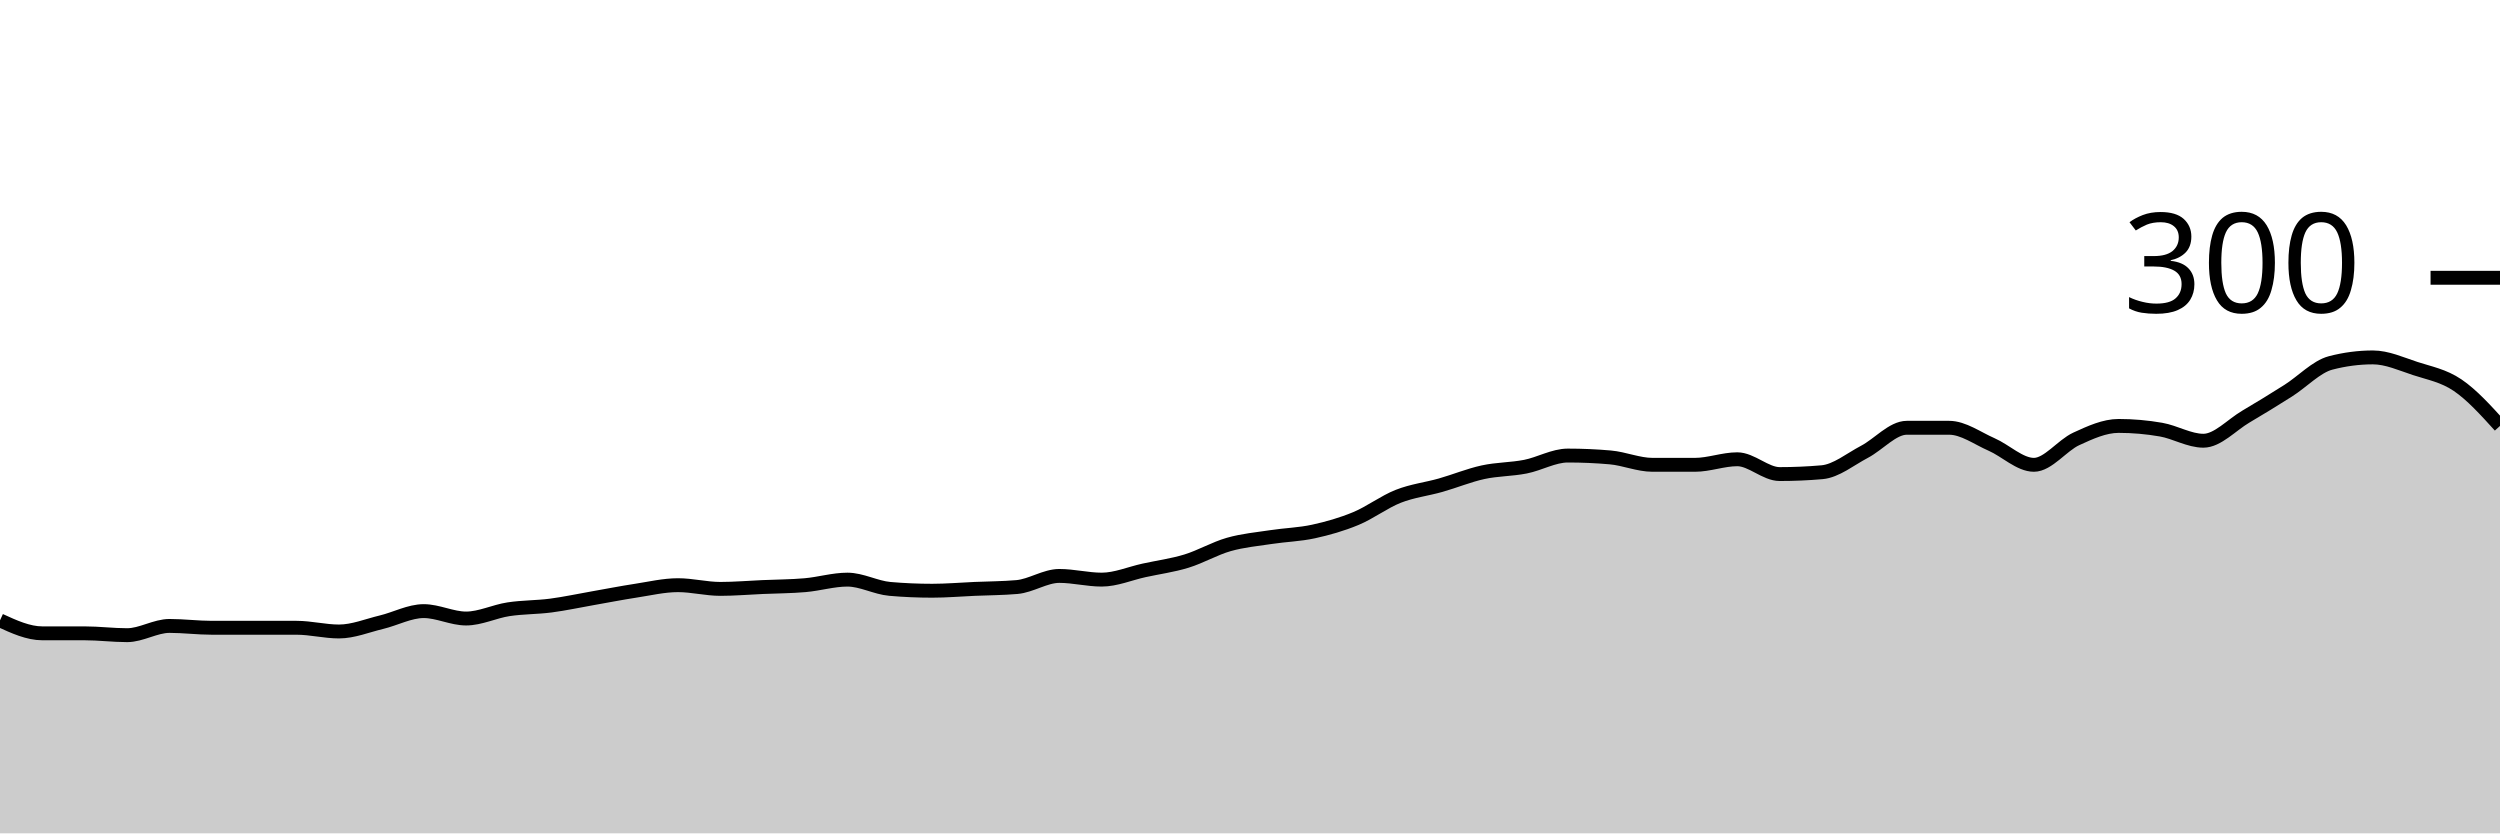
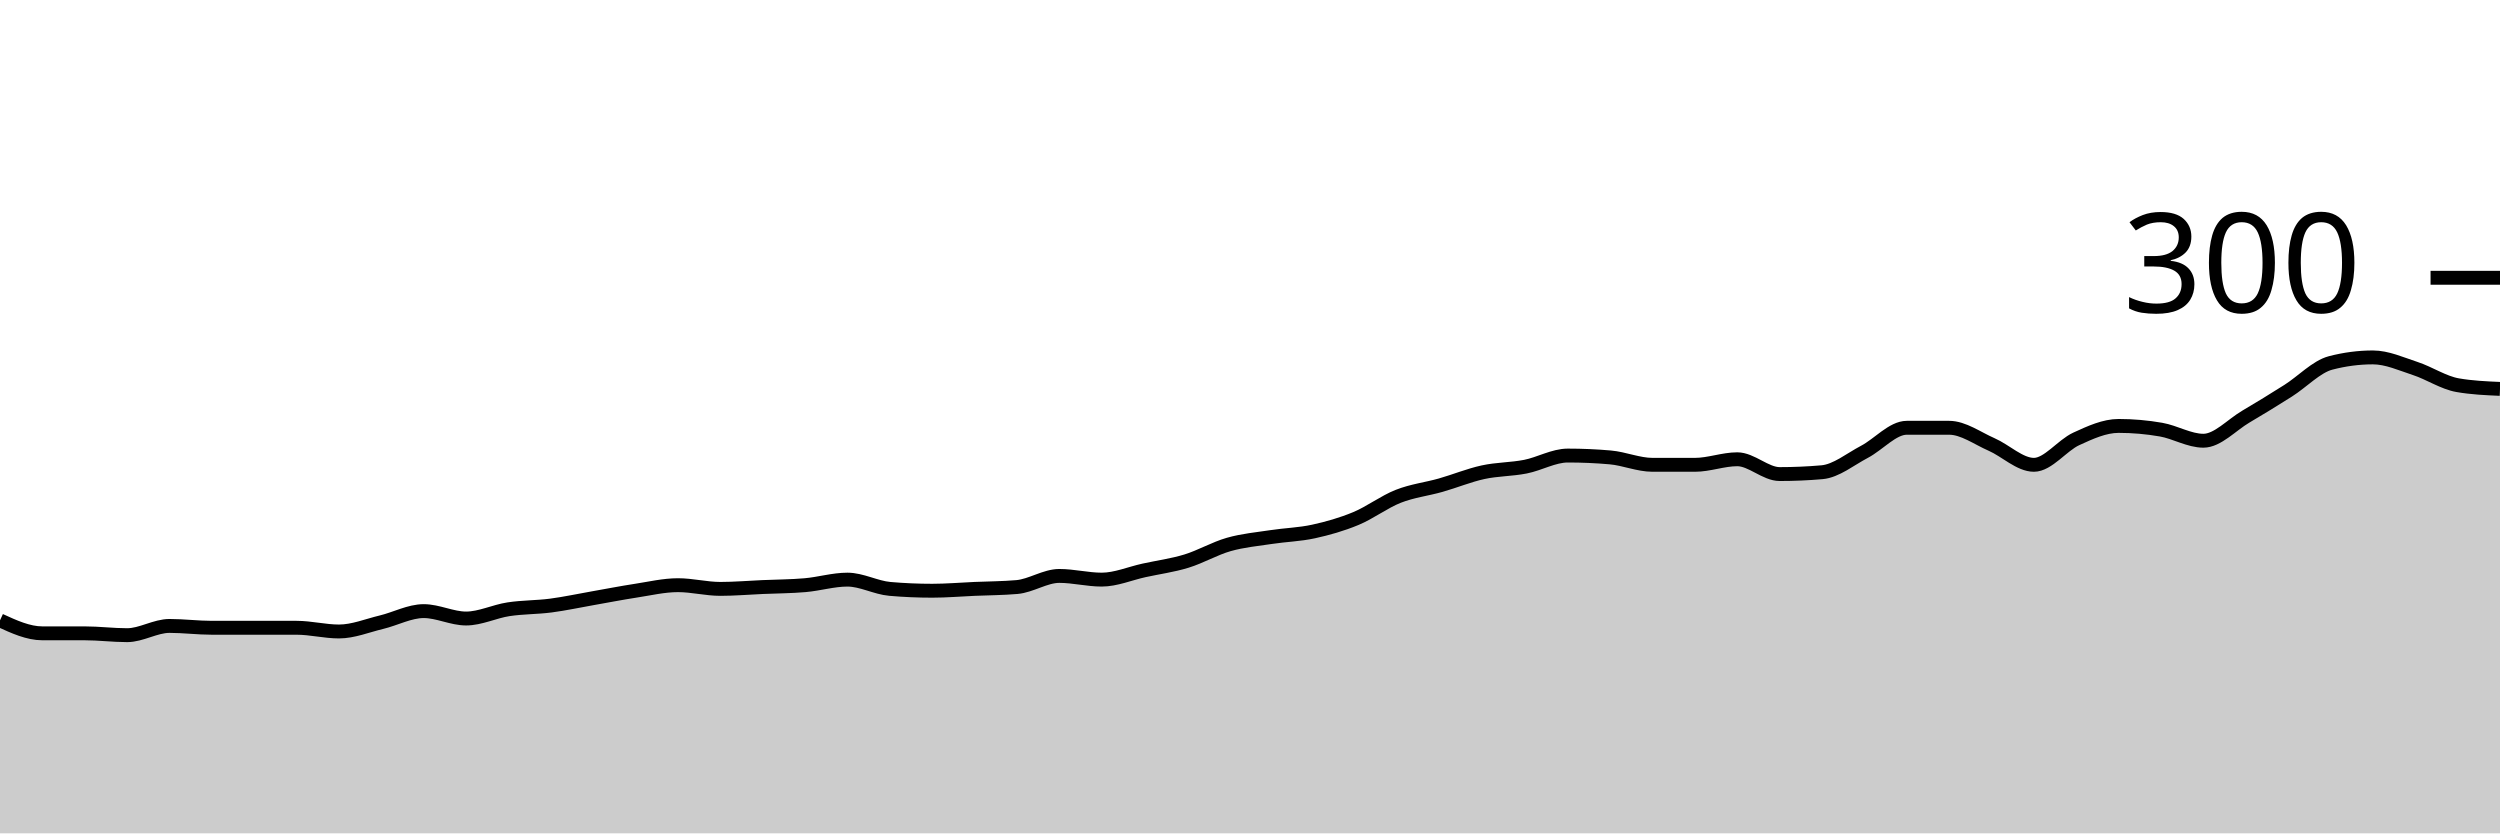
<svg xmlns="http://www.w3.org/2000/svg" viewBox="0 0 180 60">
  <g transform="translate(0,20)">
-     <path class="area" fill="rgba(0, 0, 0, 0.2)" d="M0,24.667C1.017,25.133,2.034,25.6,3.051,25.6C4.068,25.6,5.085,25.6,6.102,25.6C7.119,25.6,8.136,25.733,9.153,25.733C10.169,25.733,11.186,25.067,12.203,25.067C13.22,25.067,14.237,25.2,15.254,25.2C16.271,25.2,17.288,25.2,18.305,25.2C19.322,25.2,20.339,25.2,21.356,25.2C22.373,25.2,23.39,25.467,24.407,25.467C25.424,25.467,26.441,25.044,27.458,24.8C28.475,24.556,29.492,24,30.508,24C31.525,24,32.542,24.533,33.559,24.533C34.576,24.533,35.593,24.022,36.61,23.867C37.627,23.711,38.644,23.733,39.661,23.6C40.678,23.467,41.695,23.244,42.712,23.067C43.729,22.889,44.746,22.689,45.763,22.533C46.78,22.378,47.797,22.133,48.814,22.133C49.831,22.133,50.847,22.4,51.864,22.4C52.881,22.4,53.898,22.311,54.915,22.267C55.932,22.222,56.949,22.222,57.966,22.133C58.983,22.044,60,21.733,61.017,21.733C62.034,21.733,63.051,22.311,64.068,22.4C65.085,22.489,66.102,22.533,67.119,22.533C68.136,22.533,69.153,22.444,70.169,22.4C71.186,22.356,72.203,22.356,73.22,22.267C74.237,22.178,75.254,21.467,76.271,21.467C77.288,21.467,78.305,21.733,79.322,21.733C80.339,21.733,81.356,21.289,82.373,21.067C83.39,20.844,84.407,20.711,85.424,20.4C86.441,20.089,87.458,19.489,88.475,19.2C89.492,18.911,90.508,18.822,91.525,18.667C92.542,18.511,93.559,18.489,94.576,18.267C95.593,18.044,96.61,17.756,97.627,17.333C98.644,16.911,99.661,16.133,100.678,15.733C101.695,15.333,102.712,15.222,103.729,14.933C104.746,14.644,105.763,14.222,106.78,14C107.797,13.778,108.814,13.8,109.831,13.6C110.847,13.4,111.864,12.8,112.881,12.8C113.898,12.8,114.915,12.844,115.932,12.933C116.949,13.022,117.966,13.467,118.983,13.467C120,13.467,121.017,13.467,122.034,13.467C123.051,13.467,124.068,13.067,125.085,13.067C126.102,13.067,127.119,14.133,128.136,14.133C129.153,14.133,130.169,14.089,131.186,14C132.203,13.911,133.22,13.067,134.237,12.533C135.254,12,136.271,10.8,137.288,10.8C138.305,10.8,139.322,10.8,140.339,10.8C141.356,10.8,142.373,11.556,143.39,12C144.407,12.444,145.424,13.467,146.441,13.467C147.458,13.467,148.475,12.067,149.492,11.6C150.508,11.133,151.525,10.667,152.542,10.667C153.559,10.667,154.576,10.756,155.593,10.933C156.61,11.111,157.627,11.733,158.644,11.733C159.661,11.733,160.678,10.6,161.695,10C162.712,9.4,163.729,8.778,164.746,8.133C165.763,7.489,166.78,6.4,167.797,6.133C168.814,5.867,169.831,5.733,170.847,5.733C171.864,5.733,172.881,6.2,173.898,6.533C174.915,6.867,175.932,7.044,176.949,7.733C177.966,8.422,178.983,9.544,180,10.667L180,40C178.983,40,177.966,40,176.949,40C175.932,40,174.915,40,173.898,40C172.881,40,171.864,40,170.847,40C169.831,40,168.814,40,167.797,40C166.78,40,165.763,40,164.746,40C163.729,40,162.712,40,161.695,40C160.678,40,159.661,40,158.644,40C157.627,40,156.61,40,155.593,40C154.576,40,153.559,40,152.542,40C151.525,40,150.508,40,149.492,40C148.475,40,147.458,40,146.441,40C145.424,40,144.407,40,143.39,40C142.373,40,141.356,40,140.339,40C139.322,40,138.305,40,137.288,40C136.271,40,135.254,40,134.237,40C133.22,40,132.203,40,131.186,40C130.169,40,129.153,40,128.136,40C127.119,40,126.102,40,125.085,40C124.068,40,123.051,40,122.034,40C121.017,40,120,40,118.983,40C117.966,40,116.949,40,115.932,40C114.915,40,113.898,40,112.881,40C111.864,40,110.847,40,109.831,40C108.814,40,107.797,40,106.78,40C105.763,40,104.746,40,103.729,40C102.712,40,101.695,40,100.678,40C99.661,40,98.644,40,97.627,40C96.61,40,95.593,40,94.576,40C93.559,40,92.542,40,91.525,40C90.508,40,89.492,40,88.475,40C87.458,40,86.441,40,85.424,40C84.407,40,83.39,40,82.373,40C81.356,40,80.339,40,79.322,40C78.305,40,77.288,40,76.271,40C75.254,40,74.237,40,73.22,40C72.203,40,71.186,40,70.169,40C69.153,40,68.136,40,67.119,40C66.102,40,65.085,40,64.068,40C63.051,40,62.034,40,61.017,40C60,40,58.983,40,57.966,40C56.949,40,55.932,40,54.915,40C53.898,40,52.881,40,51.864,40C50.847,40,49.831,40,48.814,40C47.797,40,46.78,40,45.763,40C44.746,40,43.729,40,42.712,40C41.695,40,40.678,40,39.661,40C38.644,40,37.627,40,36.61,40C35.593,40,34.576,40,33.559,40C32.542,40,31.525,40,30.508,40C29.492,40,28.475,40,27.458,40C26.441,40,25.424,40,24.407,40C23.39,40,22.373,40,21.356,40C20.339,40,19.322,40,18.305,40C17.288,40,16.271,40,15.254,40C14.237,40,13.22,40,12.203,40C11.186,40,10.169,40,9.153,40C8.136,40,7.119,40,6.102,40C5.085,40,4.068,40,3.051,40C2.034,40,1.017,40,0,40Z" />
-     <path class="line" stroke="black" fill="none" d="M0,24.667C1.017,25.133,2.034,25.6,3.051,25.6C4.068,25.6,5.085,25.6,6.102,25.6C7.119,25.6,8.136,25.733,9.153,25.733C10.169,25.733,11.186,25.067,12.203,25.067C13.22,25.067,14.237,25.2,15.254,25.2C16.271,25.2,17.288,25.2,18.305,25.2C19.322,25.2,20.339,25.2,21.356,25.2C22.373,25.2,23.39,25.467,24.407,25.467C25.424,25.467,26.441,25.044,27.458,24.8C28.475,24.556,29.492,24,30.508,24C31.525,24,32.542,24.533,33.559,24.533C34.576,24.533,35.593,24.022,36.61,23.867C37.627,23.711,38.644,23.733,39.661,23.6C40.678,23.467,41.695,23.244,42.712,23.067C43.729,22.889,44.746,22.689,45.763,22.533C46.78,22.378,47.797,22.133,48.814,22.133C49.831,22.133,50.847,22.4,51.864,22.4C52.881,22.4,53.898,22.311,54.915,22.267C55.932,22.222,56.949,22.222,57.966,22.133C58.983,22.044,60,21.733,61.017,21.733C62.034,21.733,63.051,22.311,64.068,22.4C65.085,22.489,66.102,22.533,67.119,22.533C68.136,22.533,69.153,22.444,70.169,22.4C71.186,22.356,72.203,22.356,73.22,22.267C74.237,22.178,75.254,21.467,76.271,21.467C77.288,21.467,78.305,21.733,79.322,21.733C80.339,21.733,81.356,21.289,82.373,21.067C83.39,20.844,84.407,20.711,85.424,20.4C86.441,20.089,87.458,19.489,88.475,19.2C89.492,18.911,90.508,18.822,91.525,18.667C92.542,18.511,93.559,18.489,94.576,18.267C95.593,18.044,96.61,17.756,97.627,17.333C98.644,16.911,99.661,16.133,100.678,15.733C101.695,15.333,102.712,15.222,103.729,14.933C104.746,14.644,105.763,14.222,106.78,14C107.797,13.778,108.814,13.8,109.831,13.6C110.847,13.4,111.864,12.8,112.881,12.8C113.898,12.8,114.915,12.844,115.932,12.933C116.949,13.022,117.966,13.467,118.983,13.467C120,13.467,121.017,13.467,122.034,13.467C123.051,13.467,124.068,13.067,125.085,13.067C126.102,13.067,127.119,14.133,128.136,14.133C129.153,14.133,130.169,14.089,131.186,14C132.203,13.911,133.22,13.067,134.237,12.533C135.254,12,136.271,10.8,137.288,10.8C138.305,10.8,139.322,10.8,140.339,10.8C141.356,10.8,142.373,11.556,143.39,12C144.407,12.444,145.424,13.467,146.441,13.467C147.458,13.467,148.475,12.067,149.492,11.6C150.508,11.133,151.525,10.667,152.542,10.667C153.559,10.667,154.576,10.756,155.593,10.933C156.61,11.111,157.627,11.733,158.644,11.733C159.661,11.733,160.678,10.6,161.695,10C162.712,9.4,163.729,8.778,164.746,8.133C165.763,7.489,166.78,6.4,167.797,6.133C168.814,5.867,169.831,5.733,170.847,5.733C171.864,5.733,172.881,6.2,173.898,6.533C174.915,6.867,175.932,7.044,176.949,7.733C177.966,8.422,178.983,9.544,180,10.667" />
+     <path class="area" fill="rgba(0, 0, 0, 0.2)" d="M0,24.667C1.017,25.133,2.034,25.6,3.051,25.6C4.068,25.6,5.085,25.6,6.102,25.6C7.119,25.6,8.136,25.733,9.153,25.733C10.169,25.733,11.186,25.067,12.203,25.067C13.22,25.067,14.237,25.2,15.254,25.2C16.271,25.2,17.288,25.2,18.305,25.2C19.322,25.2,20.339,25.2,21.356,25.2C22.373,25.2,23.39,25.467,24.407,25.467C25.424,25.467,26.441,25.044,27.458,24.8C28.475,24.556,29.492,24,30.508,24C31.525,24,32.542,24.533,33.559,24.533C34.576,24.533,35.593,24.022,36.61,23.867C37.627,23.711,38.644,23.733,39.661,23.6C40.678,23.467,41.695,23.244,42.712,23.067C43.729,22.889,44.746,22.689,45.763,22.533C46.78,22.378,47.797,22.133,48.814,22.133C49.831,22.133,50.847,22.4,51.864,22.4C52.881,22.4,53.898,22.311,54.915,22.267C55.932,22.222,56.949,22.222,57.966,22.133C58.983,22.044,60,21.733,61.017,21.733C62.034,21.733,63.051,22.311,64.068,22.4C65.085,22.489,66.102,22.533,67.119,22.533C68.136,22.533,69.153,22.444,70.169,22.4C71.186,22.356,72.203,22.356,73.22,22.267C74.237,22.178,75.254,21.467,76.271,21.467C77.288,21.467,78.305,21.733,79.322,21.733C80.339,21.733,81.356,21.289,82.373,21.067C83.39,20.844,84.407,20.711,85.424,20.4C86.441,20.089,87.458,19.489,88.475,19.2C89.492,18.911,90.508,18.822,91.525,18.667C92.542,18.511,93.559,18.489,94.576,18.267C95.593,18.044,96.61,17.756,97.627,17.333C98.644,16.911,99.661,16.133,100.678,15.733C101.695,15.333,102.712,15.222,103.729,14.933C104.746,14.644,105.763,14.222,106.78,14C107.797,13.778,108.814,13.8,109.831,13.6C110.847,13.4,111.864,12.8,112.881,12.8C113.898,12.8,114.915,12.844,115.932,12.933C116.949,13.022,117.966,13.467,118.983,13.467C120,13.467,121.017,13.467,122.034,13.467C123.051,13.467,124.068,13.067,125.085,13.067C126.102,13.067,127.119,14.133,128.136,14.133C129.153,14.133,130.169,14.089,131.186,14C132.203,13.911,133.22,13.067,134.237,12.533C135.254,12,136.271,10.8,137.288,10.8C138.305,10.8,139.322,10.8,140.339,10.8C141.356,10.8,142.373,11.556,143.39,12C144.407,12.444,145.424,13.467,146.441,13.467C147.458,13.467,148.475,12.067,149.492,11.6C150.508,11.133,151.525,10.667,152.542,10.667C153.559,10.667,154.576,10.756,155.593,10.933C156.61,11.111,157.627,11.733,158.644,11.733C159.661,11.733,160.678,10.6,161.695,10C162.712,9.4,163.729,8.778,164.746,8.133C165.763,7.489,166.78,6.4,167.797,6.133C168.814,5.867,169.831,5.733,170.847,5.733C171.864,5.733,172.881,6.2,173.898,6.533C174.915,6.867,175.932,7.556,176.949,7.733C177.966,7.911,178.983,7.956,180,8L180,40C178.983,40,177.966,40,176.949,40C175.932,40,174.915,40,173.898,40C172.881,40,171.864,40,170.847,40C169.831,40,168.814,40,167.797,40C166.78,40,165.763,40,164.746,40C163.729,40,162.712,40,161.695,40C160.678,40,159.661,40,158.644,40C157.627,40,156.61,40,155.593,40C154.576,40,153.559,40,152.542,40C151.525,40,150.508,40,149.492,40C148.475,40,147.458,40,146.441,40C145.424,40,144.407,40,143.39,40C142.373,40,141.356,40,140.339,40C139.322,40,138.305,40,137.288,40C136.271,40,135.254,40,134.237,40C133.22,40,132.203,40,131.186,40C130.169,40,129.153,40,128.136,40C127.119,40,126.102,40,125.085,40C124.068,40,123.051,40,122.034,40C121.017,40,120,40,118.983,40C117.966,40,116.949,40,115.932,40C114.915,40,113.898,40,112.881,40C111.864,40,110.847,40,109.831,40C108.814,40,107.797,40,106.78,40C105.763,40,104.746,40,103.729,40C102.712,40,101.695,40,100.678,40C99.661,40,98.644,40,97.627,40C96.61,40,95.593,40,94.576,40C93.559,40,92.542,40,91.525,40C90.508,40,89.492,40,88.475,40C87.458,40,86.441,40,85.424,40C84.407,40,83.39,40,82.373,40C81.356,40,80.339,40,79.322,40C78.305,40,77.288,40,76.271,40C75.254,40,74.237,40,73.22,40C72.203,40,71.186,40,70.169,40C69.153,40,68.136,40,67.119,40C66.102,40,65.085,40,64.068,40C63.051,40,62.034,40,61.017,40C60,40,58.983,40,57.966,40C56.949,40,55.932,40,54.915,40C53.898,40,52.881,40,51.864,40C50.847,40,49.831,40,48.814,40C47.797,40,46.78,40,45.763,40C44.746,40,43.729,40,42.712,40C41.695,40,40.678,40,39.661,40C38.644,40,37.627,40,36.61,40C35.593,40,34.576,40,33.559,40C32.542,40,31.525,40,30.508,40C29.492,40,28.475,40,27.458,40C26.441,40,25.424,40,24.407,40C23.39,40,22.373,40,21.356,40C20.339,40,19.322,40,18.305,40C17.288,40,16.271,40,15.254,40C14.237,40,13.22,40,12.203,40C11.186,40,10.169,40,9.153,40C8.136,40,7.119,40,6.102,40C5.085,40,4.068,40,3.051,40C2.034,40,1.017,40,0,40Z" />
+     <path class="line" stroke="black" fill="none" d="M0,24.667C1.017,25.133,2.034,25.6,3.051,25.6C4.068,25.6,5.085,25.6,6.102,25.6C7.119,25.6,8.136,25.733,9.153,25.733C10.169,25.733,11.186,25.067,12.203,25.067C13.22,25.067,14.237,25.2,15.254,25.2C16.271,25.2,17.288,25.2,18.305,25.2C19.322,25.2,20.339,25.2,21.356,25.2C22.373,25.2,23.39,25.467,24.407,25.467C25.424,25.467,26.441,25.044,27.458,24.8C28.475,24.556,29.492,24,30.508,24C31.525,24,32.542,24.533,33.559,24.533C34.576,24.533,35.593,24.022,36.61,23.867C37.627,23.711,38.644,23.733,39.661,23.6C40.678,23.467,41.695,23.244,42.712,23.067C43.729,22.889,44.746,22.689,45.763,22.533C46.78,22.378,47.797,22.133,48.814,22.133C49.831,22.133,50.847,22.4,51.864,22.4C52.881,22.4,53.898,22.311,54.915,22.267C55.932,22.222,56.949,22.222,57.966,22.133C58.983,22.044,60,21.733,61.017,21.733C62.034,21.733,63.051,22.311,64.068,22.4C65.085,22.489,66.102,22.533,67.119,22.533C68.136,22.533,69.153,22.444,70.169,22.4C71.186,22.356,72.203,22.356,73.22,22.267C74.237,22.178,75.254,21.467,76.271,21.467C77.288,21.467,78.305,21.733,79.322,21.733C80.339,21.733,81.356,21.289,82.373,21.067C83.39,20.844,84.407,20.711,85.424,20.4C86.441,20.089,87.458,19.489,88.475,19.2C89.492,18.911,90.508,18.822,91.525,18.667C92.542,18.511,93.559,18.489,94.576,18.267C95.593,18.044,96.61,17.756,97.627,17.333C98.644,16.911,99.661,16.133,100.678,15.733C101.695,15.333,102.712,15.222,103.729,14.933C104.746,14.644,105.763,14.222,106.78,14C107.797,13.778,108.814,13.8,109.831,13.6C110.847,13.4,111.864,12.8,112.881,12.8C113.898,12.8,114.915,12.844,115.932,12.933C116.949,13.022,117.966,13.467,118.983,13.467C120,13.467,121.017,13.467,122.034,13.467C123.051,13.467,124.068,13.067,125.085,13.067C126.102,13.067,127.119,14.133,128.136,14.133C129.153,14.133,130.169,14.089,131.186,14C132.203,13.911,133.22,13.067,134.237,12.533C135.254,12,136.271,10.8,137.288,10.8C138.305,10.8,139.322,10.8,140.339,10.8C141.356,10.8,142.373,11.556,143.39,12C144.407,12.444,145.424,13.467,146.441,13.467C147.458,13.467,148.475,12.067,149.492,11.6C150.508,11.133,151.525,10.667,152.542,10.667C153.559,10.667,154.576,10.756,155.593,10.933C156.61,11.111,157.627,11.733,158.644,11.733C159.661,11.733,160.678,10.6,161.695,10C162.712,9.4,163.729,8.778,164.746,8.133C165.763,7.489,166.78,6.4,167.797,6.133C168.814,5.867,169.831,5.733,170.847,5.733C171.864,5.733,172.881,6.2,173.898,6.533C174.915,6.867,175.932,7.556,176.949,7.733C177.966,7.911,178.983,7.956,180,8" />
    <path class="axis-ceiling" stroke-width="1" stroke="black" fill="none" d="M175,0L180,0" />
    <text class="axis-ceiling-label" font-family="sans-serif" text-anchor="end" font-size="10px" x="170" y="2.5">300</text>
  </g>
</svg>
